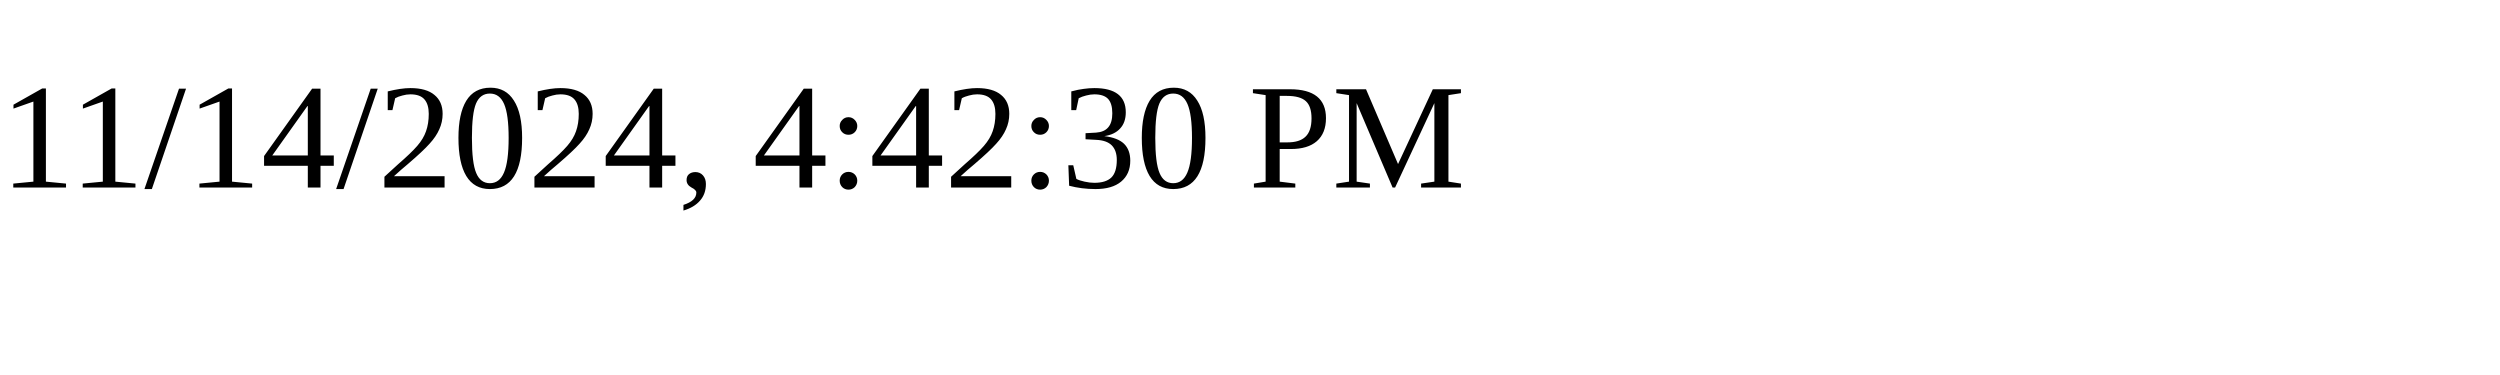
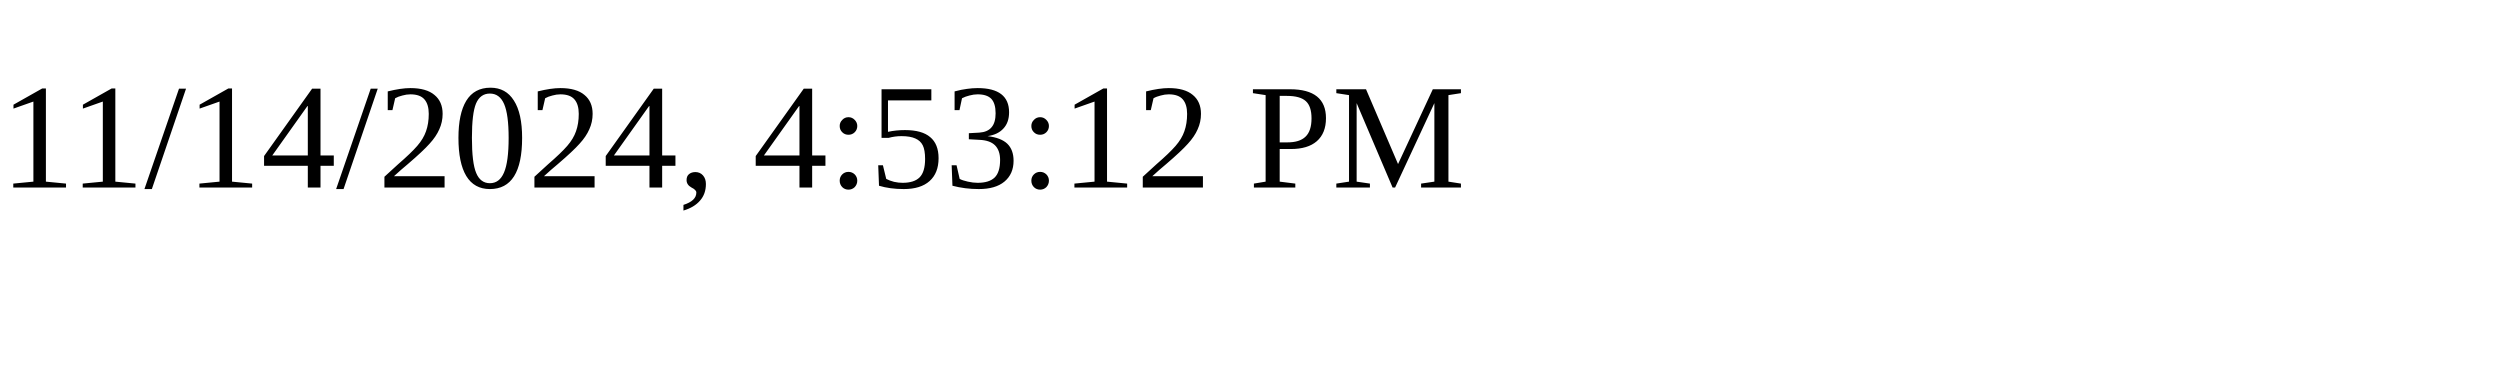
<svg xmlns="http://www.w3.org/2000/svg" height="30" width="200">
-   <text x="0" y="15">11/14/2024, 4:42:30 PM</text>
+   <text x="0" y="15">11/14/2024, 4:53:12 PM</text>
</svg>
